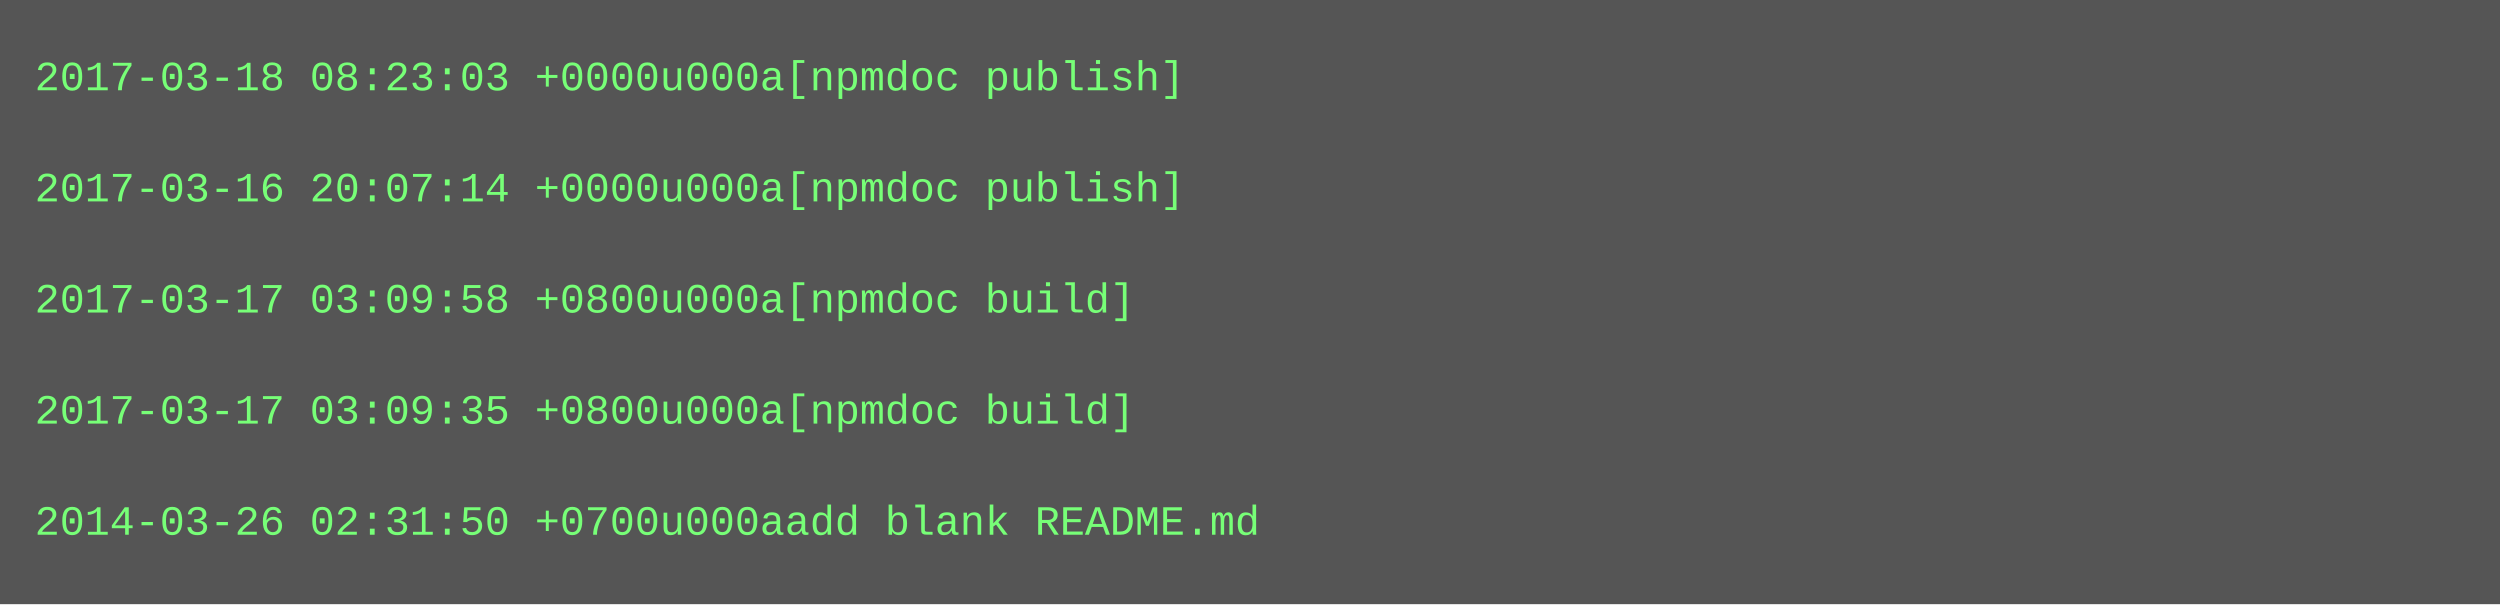
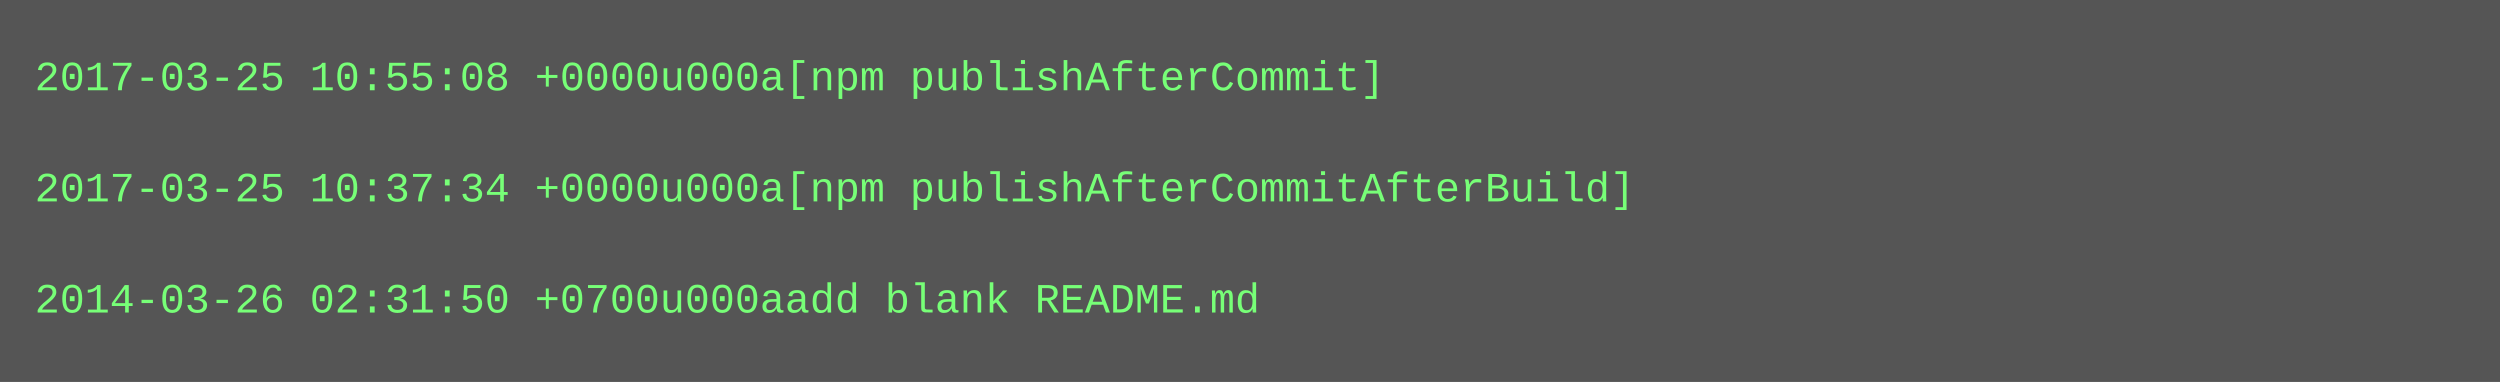
- <svg xmlns="http://www.w3.org/2000/svg" height="174" width="720">
-   <rect height="174" fill="#555" width="720" />
+ <svg xmlns="http://www.w3.org/2000/svg" height="110" width="720">
+   <rect height="110" fill="#555" width="720" />
  <text fill="#7f7" font-family="Courier New" font-size="12" xml:space="preserve">
-     <tspan x="10" y="26">2017-03-18 08:23:03 +0000u000a[npmdoc publish]</tspan>
+     <tspan x="10" y="26">2017-03-25 10:55:08 +0000u000a[npm publishAfterCommit]</tspan>
    <tspan x="10" y="42" />
-     <tspan x="10" y="58">2017-03-16 20:07:14 +0000u000a[npmdoc publish]</tspan>
+     <tspan x="10" y="58">2017-03-25 10:37:34 +0000u000a[npm publishAfterCommitAfterBuild]</tspan>
    <tspan x="10" y="74" />
-     <tspan x="10" y="90">2017-03-17 03:09:58 +0800u000a[npmdoc build]</tspan>
-     <tspan x="10" y="106" />
-     <tspan x="10" y="122">2017-03-17 03:09:35 +0800u000a[npmdoc build]</tspan>
-     <tspan x="10" y="138" />
-     <tspan x="10" y="154">2014-03-26 02:31:50 +0700u000aadd blank README.md</tspan>
+     <tspan x="10" y="90">2014-03-26 02:31:50 +0700u000aadd blank README.md</tspan>
  </text>
</svg>
